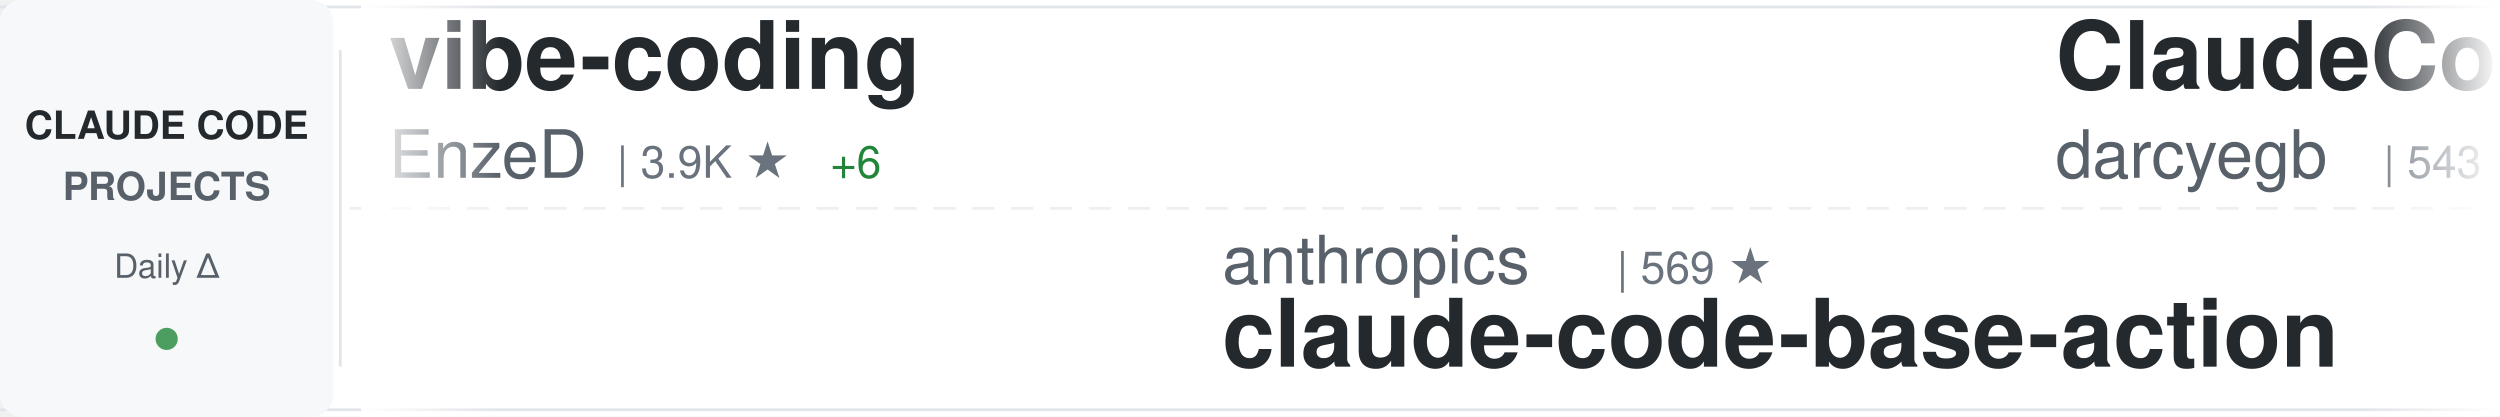
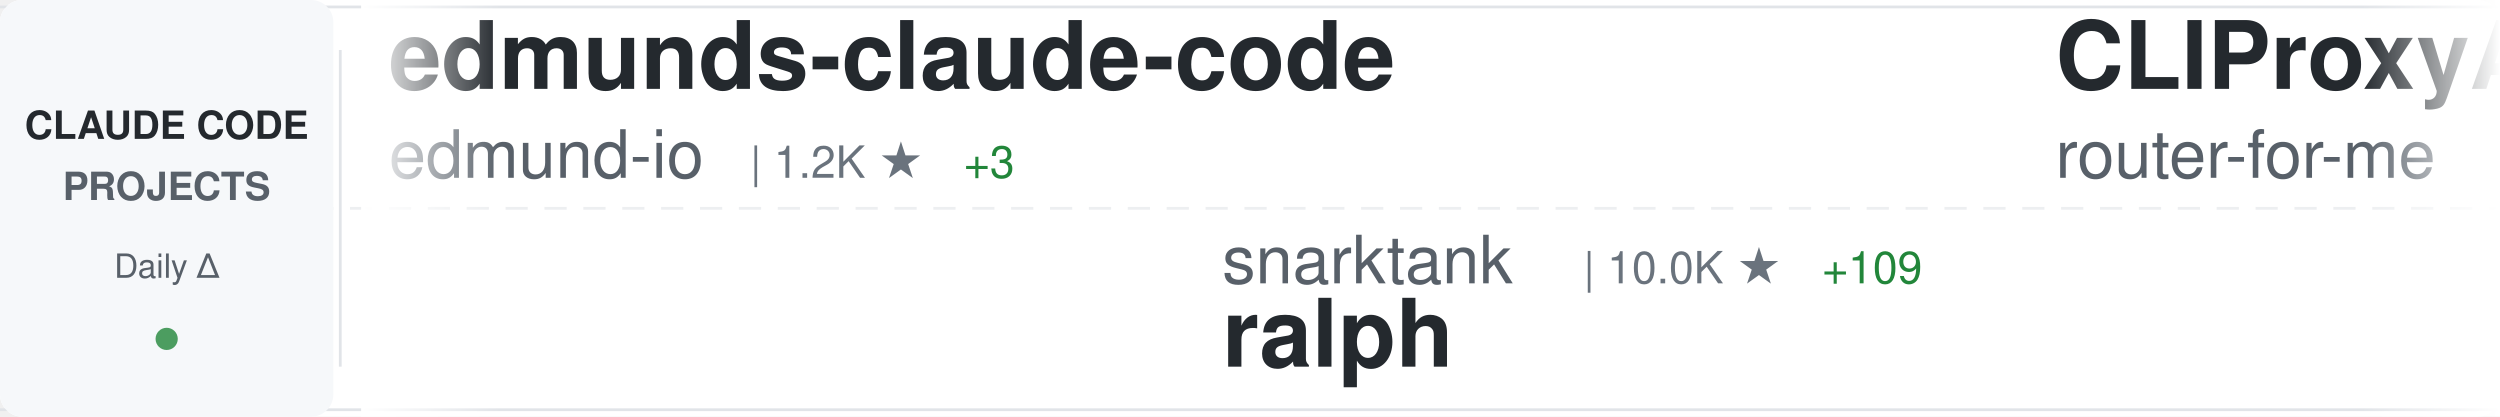
<svg xmlns="http://www.w3.org/2000/svg" width="900" height="150">
  <defs>
    <linearGradient id="awesomeLeftFade" x1="0%" y1="0%" x2="100%" y2="0%">
      <stop offset="0%" style="stop-color:#ffffff;stop-opacity:1" />
      <stop offset="100%" style="stop-color:#ffffff;stop-opacity:0" />
    </linearGradient>
    <linearGradient id="awesomeRightFade" x1="0%" y1="0%" x2="100%" y2="0%">
      <stop offset="0%" style="stop-color:#ffffff;stop-opacity:0" />
      <stop offset="100%" style="stop-color:#ffffff;stop-opacity:1" />
    </linearGradient>
  </defs>
  <rect width="900" height="150" fill="#ffffff" rx="8" />
  <rect x="0" y="2" width="900" height="1" fill="#e1e4e8" />
  <rect x="0" y="147" width="900" height="1" fill="#e1e4e8" />
  <line x1="0" y1="75" x2="900" y2="75" stroke="#e1e4e8" stroke-width="1" stroke-dasharray="8 6" opacity="0.6" />
  <rect x="0" y="0" width="120" height="150" fill="#f6f8fa" rx="8" />
  <text x="60" y="50" font-family="-apple-system, BlinkMacSystemFont, 'Segoe UI', Helvetica, Arial, sans-serif" font-size="14" font-weight="600" fill="#24292e" text-anchor="middle">CLAUDE CODE</text>
  <text x="60" y="72" font-family="-apple-system, BlinkMacSystemFont, 'Segoe UI', Helvetica, Arial, sans-serif" font-size="14" font-weight="600" fill="#586069" text-anchor="middle">PROJECTS</text>
  <text x="60" y="100" font-family="-apple-system, BlinkMacSystemFont, 'Segoe UI', Helvetica, Arial, sans-serif" font-size="12" font-weight="500" fill="#586069" text-anchor="middle">Daily Δ</text>
  <circle cx="60" cy="122" r="4" fill="#22863a" opacity="0.8" />
  <rect x="122" y="18" width="1" height="114" fill="#e1e4e8" />
  <clipPath id="awesomeTickerClip">
    <rect x="130" y="0" width="770" height="150" />
  </clipPath>
  <g clip-path="url(#awesomeTickerClip)">
    <g id="awesomeTickerItems">
      <animateTransform attributeName="transform" attributeType="XML" type="translate" from="0 0" to="-3000 0" dur="54s" repeatCount="indefinite" />
      <g transform="translate(0, 0)">
-         <text x="140" y="32" font-family="-apple-system, BlinkMacSystemFont, 'Segoe UI', Helvetica, Arial, sans-serif" font-size="34" font-weight="600" fill="#24292e">vibe-coding</text>
-         <text x="140" y="64" font-family="-apple-system, BlinkMacSystemFont, 'Segoe UI', Helvetica, Arial, sans-serif" font-size="24" font-weight="400" fill="#586069">EnzeD</text>
-         <text x="222" y="64" font-family="-apple-system, BlinkMacSystemFont, 'Segoe UI', Helvetica, Arial, sans-serif" font-size="16" font-weight="500" fill="#6a737d">| 3.9K ★</text>
-         <text x="299" y="64" font-family="-apple-system, BlinkMacSystemFont, 'Segoe UI', Helvetica, Arial, sans-serif" font-size="16" font-weight="500" fill="#22863a"> +6</text>
+         <text x="140" y="32" font-family="-apple-system, BlinkMacSystemFont, 'Segoe UI', Helvetica, Arial, sans-serif" font-size="34" font-weight="600" fill="#24292e">edmunds-claude-code</text>
+         <text x="140" y="64" font-family="-apple-system, BlinkMacSystemFont, 'Segoe UI', Helvetica, Arial, sans-serif" font-size="24" font-weight="400" fill="#586069">edmund-io</text>
+         <text x="270" y="64" font-family="-apple-system, BlinkMacSystemFont, 'Segoe UI', Helvetica, Arial, sans-serif" font-size="16" font-weight="500" fill="#6a737d">| 1.2K ★</text>
+         <text x="347" y="64" font-family="-apple-system, BlinkMacSystemFont, 'Segoe UI', Helvetica, Arial, sans-serif" font-size="16" font-weight="500" fill="#22863a"> +3</text>
      </g>
      <g transform="translate(300, 0)">
-         <text x="140" y="102" font-family="-apple-system, BlinkMacSystemFont, 'Segoe UI', Helvetica, Arial, sans-serif" font-size="24" font-weight="400" fill="#586069">anthropics</text>
-         <text x="282" y="102" font-family="-apple-system, BlinkMacSystemFont, 'Segoe UI', Helvetica, Arial, sans-serif" font-size="16" font-weight="500" fill="#6a737d">| 569 ★</text>
-         <text x="140" y="132" font-family="-apple-system, BlinkMacSystemFont, 'Segoe UI', Helvetica, Arial, sans-serif" font-size="34" font-weight="600" fill="#24292e">claude-code-base-action</text>
+         <text x="140" y="102" font-family="-apple-system, BlinkMacSystemFont, 'Segoe UI', Helvetica, Arial, sans-serif" font-size="24" font-weight="400" fill="#586069">snarktank</text>
+         <text x="270" y="102" font-family="-apple-system, BlinkMacSystemFont, 'Segoe UI', Helvetica, Arial, sans-serif" font-size="16" font-weight="500" fill="#6a737d">| 10.0K ★</text>
+         <text x="356" y="102" font-family="-apple-system, BlinkMacSystemFont, 'Segoe UI', Helvetica, Arial, sans-serif" font-size="16" font-weight="500" fill="#22863a"> +109</text>
+         <text x="140" y="132" font-family="-apple-system, BlinkMacSystemFont, 'Segoe UI', Helvetica, Arial, sans-serif" font-size="34" font-weight="600" fill="#24292e">ralph</text>
      </g>
      <g transform="translate(600, 0)">
-         <text x="140" y="32" font-family="-apple-system, BlinkMacSystemFont, 'Segoe UI', Helvetica, Arial, sans-serif" font-size="34" font-weight="600" fill="#24292e">ClaudeCodeAgents</text>
-         <text x="140" y="64" font-family="-apple-system, BlinkMacSystemFont, 'Segoe UI', Helvetica, Arial, sans-serif" font-size="24" font-weight="400" fill="#586069">darcyegb</text>
-         <text x="258" y="64" font-family="-apple-system, BlinkMacSystemFont, 'Segoe UI', Helvetica, Arial, sans-serif" font-size="16" font-weight="500" fill="#6a737d">| 543 ★</text>
-         <text x="326" y="64" font-family="-apple-system, BlinkMacSystemFont, 'Segoe UI', Helvetica, Arial, sans-serif" font-size="16" font-weight="500" fill="#22863a"> +2</text>
+         <text x="140" y="32" font-family="-apple-system, BlinkMacSystemFont, 'Segoe UI', Helvetica, Arial, sans-serif" font-size="34" font-weight="600" fill="#24292e">CLIProxyAPI</text>
+         <text x="140" y="64" font-family="-apple-system, BlinkMacSystemFont, 'Segoe UI', Helvetica, Arial, sans-serif" font-size="24" font-weight="400" fill="#586069">router-for-me</text>
+         <text x="318" y="64" font-family="-apple-system, BlinkMacSystemFont, 'Segoe UI', Helvetica, Arial, sans-serif" font-size="16" font-weight="500" fill="#6a737d">| 10.1K ★</text>
+         <text x="404" y="64" font-family="-apple-system, BlinkMacSystemFont, 'Segoe UI', Helvetica, Arial, sans-serif" font-size="16" font-weight="500" fill="#22863a"> +139</text>
      </g>
      <g transform="translate(900, 0)">
-         <text x="140" y="102" font-family="-apple-system, BlinkMacSystemFont, 'Segoe UI', Helvetica, Arial, sans-serif" font-size="24" font-weight="400" fill="#586069">opactorai</text>
-         <text x="270" y="102" font-family="-apple-system, BlinkMacSystemFont, 'Segoe UI', Helvetica, Arial, sans-serif" font-size="16" font-weight="500" fill="#6a737d">| 3.7K ★</text>
-         <text x="347" y="102" font-family="-apple-system, BlinkMacSystemFont, 'Segoe UI', Helvetica, Arial, sans-serif" font-size="16" font-weight="500" fill="#22863a"> +1</text>
-         <text x="140" y="132" font-family="-apple-system, BlinkMacSystemFont, 'Segoe UI', Helvetica, Arial, sans-serif" font-size="34" font-weight="600" fill="#24292e">Claudable</text>
+         <text x="140" y="102" font-family="-apple-system, BlinkMacSystemFont, 'Segoe UI', Helvetica, Arial, sans-serif" font-size="24" font-weight="400" fill="#586069">ChrisWiles</text>
+         <text x="282" y="102" font-family="-apple-system, BlinkMacSystemFont, 'Segoe UI', Helvetica, Arial, sans-serif" font-size="16" font-weight="500" fill="#6a737d">| 5.3K ★</text>
+         <text x="359" y="102" font-family="-apple-system, BlinkMacSystemFont, 'Segoe UI', Helvetica, Arial, sans-serif" font-size="16" font-weight="500" fill="#22863a"> +9</text>
+         <text x="140" y="132" font-family="-apple-system, BlinkMacSystemFont, 'Segoe UI', Helvetica, Arial, sans-serif" font-size="34" font-weight="600" fill="#24292e">claude-code-showcase</text>
      </g>
      <g transform="translate(1200, 0)">
-         <text x="140" y="32" font-family="-apple-system, BlinkMacSystemFont, 'Segoe UI', Helvetica, Arial, sans-serif" font-size="34" font-weight="600" fill="#24292e">spec-kit</text>
-         <text x="140" y="64" font-family="-apple-system, BlinkMacSystemFont, 'Segoe UI', Helvetica, Arial, sans-serif" font-size="24" font-weight="400" fill="#586069">github</text>
-         <text x="234" y="64" font-family="-apple-system, BlinkMacSystemFont, 'Segoe UI', Helvetica, Arial, sans-serif" font-size="16" font-weight="500" fill="#6a737d">| 68.8K ★</text>
-         <text x="320" y="64" font-family="-apple-system, BlinkMacSystemFont, 'Segoe UI', Helvetica, Arial, sans-serif" font-size="16" font-weight="500" fill="#22863a"> +255</text>
+         <text x="140" y="32" font-family="-apple-system, BlinkMacSystemFont, 'Segoe UI', Helvetica, Arial, sans-serif" font-size="34" font-weight="600" fill="#24292e">antigravity-awesome-skil...</text>
+         <text x="140" y="64" font-family="-apple-system, BlinkMacSystemFont, 'Segoe UI', Helvetica, Arial, sans-serif" font-size="24" font-weight="400" fill="#586069">sickn33</text>
+         <text x="246" y="64" font-family="-apple-system, BlinkMacSystemFont, 'Segoe UI', Helvetica, Arial, sans-serif" font-size="16" font-weight="500" fill="#6a737d">| 8.3K ★</text>
+         <text x="323" y="64" font-family="-apple-system, BlinkMacSystemFont, 'Segoe UI', Helvetica, Arial, sans-serif" font-size="16" font-weight="500" fill="#22863a"> +206</text>
      </g>
      <g transform="translate(1500, 0)">
-         <text x="140" y="102" font-family="-apple-system, BlinkMacSystemFont, 'Segoe UI', Helvetica, Arial, sans-serif" font-size="24" font-weight="400" fill="#586069">gsd-build</text>
-         <text x="270" y="102" font-family="-apple-system, BlinkMacSystemFont, 'Segoe UI', Helvetica, Arial, sans-serif" font-size="16" font-weight="500" fill="#6a737d">| 12.9K ★</text>
-         <text x="356" y="102" font-family="-apple-system, BlinkMacSystemFont, 'Segoe UI', Helvetica, Arial, sans-serif" font-size="16" font-weight="500" fill="#22863a"> +263</text>
-         <text x="140" y="132" font-family="-apple-system, BlinkMacSystemFont, 'Segoe UI', Helvetica, Arial, sans-serif" font-size="34" font-weight="600" fill="#24292e">get-shit-done</text>
+         <text x="140" y="102" font-family="-apple-system, BlinkMacSystemFont, 'Segoe UI', Helvetica, Arial, sans-serif" font-size="24" font-weight="400" fill="#586069">PleasePrompto</text>
+         <text x="318" y="102" font-family="-apple-system, BlinkMacSystemFont, 'Segoe UI', Helvetica, Arial, sans-serif" font-size="16" font-weight="500" fill="#6a737d">| 3.4K ★</text>
+         <text x="395" y="102" font-family="-apple-system, BlinkMacSystemFont, 'Segoe UI', Helvetica, Arial, sans-serif" font-size="16" font-weight="500" fill="#22863a"> +26</text>
+         <text x="140" y="132" font-family="-apple-system, BlinkMacSystemFont, 'Segoe UI', Helvetica, Arial, sans-serif" font-size="34" font-weight="600" fill="#24292e">notebooklm-skill</text>
      </g>
      <g transform="translate(1800, 0)">
-         <text x="140" y="32" font-family="-apple-system, BlinkMacSystemFont, 'Segoe UI', Helvetica, Arial, sans-serif" font-size="34" font-weight="600" fill="#24292e">wechat-bot</text>
-         <text x="140" y="64" font-family="-apple-system, BlinkMacSystemFont, 'Segoe UI', Helvetica, Arial, sans-serif" font-size="24" font-weight="400" fill="#586069">cixingguangming55555</text>
-         <text x="402" y="64" font-family="-apple-system, BlinkMacSystemFont, 'Segoe UI', Helvetica, Arial, sans-serif" font-size="16" font-weight="500" fill="#6a737d">| 2.5K ★</text>
+         <text x="140" y="32" font-family="-apple-system, BlinkMacSystemFont, 'Segoe UI', Helvetica, Arial, sans-serif" font-size="34" font-weight="600" fill="#24292e">claude-code-base-action</text>
+         <text x="140" y="64" font-family="-apple-system, BlinkMacSystemFont, 'Segoe UI', Helvetica, Arial, sans-serif" font-size="24" font-weight="400" fill="#586069">anthropics</text>
+         <text x="282" y="64" font-family="-apple-system, BlinkMacSystemFont, 'Segoe UI', Helvetica, Arial, sans-serif" font-size="16" font-weight="500" fill="#6a737d">| 569 ★</text>
      </g>
      <g transform="translate(2100, 0)">
-         <text x="140" y="102" font-family="-apple-system, BlinkMacSystemFont, 'Segoe UI', Helvetica, Arial, sans-serif" font-size="24" font-weight="400" fill="#586069">steipete</text>
-         <text x="258" y="102" font-family="-apple-system, BlinkMacSystemFont, 'Segoe UI', Helvetica, Arial, sans-serif" font-size="16" font-weight="500" fill="#6a737d">| 1.1K ★</text>
-         <text x="335" y="102" font-family="-apple-system, BlinkMacSystemFont, 'Segoe UI', Helvetica, Arial, sans-serif" font-size="16" font-weight="500" fill="#22863a"> +1</text>
-         <text x="140" y="132" font-family="-apple-system, BlinkMacSystemFont, 'Segoe UI', Helvetica, Arial, sans-serif" font-size="34" font-weight="600" fill="#24292e">claude-code-mcp</text>
+         <text x="140" y="102" font-family="-apple-system, BlinkMacSystemFont, 'Segoe UI', Helvetica, Arial, sans-serif" font-size="24" font-weight="400" fill="#586069">Yuyz0112</text>
+         <text x="258" y="102" font-family="-apple-system, BlinkMacSystemFont, 'Segoe UI', Helvetica, Arial, sans-serif" font-size="16" font-weight="500" fill="#6a737d">| 2.1K ★</text>
+         <text x="335" y="102" font-family="-apple-system, BlinkMacSystemFont, 'Segoe UI', Helvetica, Arial, sans-serif" font-size="16" font-weight="500" fill="#22863a"> +6</text>
+         <text x="140" y="132" font-family="-apple-system, BlinkMacSystemFont, 'Segoe UI', Helvetica, Arial, sans-serif" font-size="34" font-weight="600" fill="#24292e">claude-code-reverse</text>
      </g>
      <g transform="translate(2400, 0)">
-         <text x="140" y="32" font-family="-apple-system, BlinkMacSystemFont, 'Segoe UI', Helvetica, Arial, sans-serif" font-size="34" font-weight="600" fill="#24292e">oh-my-claudecode</text>
-         <text x="140" y="64" font-family="-apple-system, BlinkMacSystemFont, 'Segoe UI', Helvetica, Arial, sans-serif" font-size="24" font-weight="400" fill="#586069">Yeachan-Heo</text>
-         <text x="294" y="64" font-family="-apple-system, BlinkMacSystemFont, 'Segoe UI', Helvetica, Arial, sans-serif" font-size="16" font-weight="500" fill="#6a737d">| 5.8K ★</text>
-         <text x="371" y="64" font-family="-apple-system, BlinkMacSystemFont, 'Segoe UI', Helvetica, Arial, sans-serif" font-size="16" font-weight="500" fill="#22863a"> +183</text>
+         <text x="140" y="32" font-family="-apple-system, BlinkMacSystemFont, 'Segoe UI', Helvetica, Arial, sans-serif" font-size="34" font-weight="600" fill="#24292e">awesome-claude-skills</text>
+         <text x="140" y="64" font-family="-apple-system, BlinkMacSystemFont, 'Segoe UI', Helvetica, Arial, sans-serif" font-size="24" font-weight="400" fill="#586069">ComposioHQ</text>
+         <text x="282" y="64" font-family="-apple-system, BlinkMacSystemFont, 'Segoe UI', Helvetica, Arial, sans-serif" font-size="16" font-weight="500" fill="#6a737d">| 33.6K ★</text>
+         <text x="368" y="64" font-family="-apple-system, BlinkMacSystemFont, 'Segoe UI', Helvetica, Arial, sans-serif" font-size="16" font-weight="500" fill="#22863a"> +435</text>
      </g>
      <g transform="translate(2700, 0)">
-         <text x="140" y="102" font-family="-apple-system, BlinkMacSystemFont, 'Segoe UI', Helvetica, Arial, sans-serif" font-size="24" font-weight="400" fill="#586069">21st-dev</text>
-         <text x="258" y="102" font-family="-apple-system, BlinkMacSystemFont, 'Segoe UI', Helvetica, Arial, sans-serif" font-size="16" font-weight="500" fill="#6a737d">| 4.9K ★</text>
-         <text x="335" y="102" font-family="-apple-system, BlinkMacSystemFont, 'Segoe UI', Helvetica, Arial, sans-serif" font-size="16" font-weight="500" fill="#22863a"> +12</text>
-         <text x="140" y="132" font-family="-apple-system, BlinkMacSystemFont, 'Segoe UI', Helvetica, Arial, sans-serif" font-size="34" font-weight="600" fill="#24292e">1code</text>
+         <text x="140" y="102" font-family="-apple-system, BlinkMacSystemFont, 'Segoe UI', Helvetica, Arial, sans-serif" font-size="24" font-weight="400" fill="#586069">anthropics</text>
+         <text x="282" y="102" font-family="-apple-system, BlinkMacSystemFont, 'Segoe UI', Helvetica, Arial, sans-serif" font-size="16" font-weight="500" fill="#6a737d">| 7.2K ★</text>
+         <text x="359" y="102" font-family="-apple-system, BlinkMacSystemFont, 'Segoe UI', Helvetica, Arial, sans-serif" font-size="16" font-weight="500" fill="#22863a"> +83</text>
+         <text x="140" y="132" font-family="-apple-system, BlinkMacSystemFont, 'Segoe UI', Helvetica, Arial, sans-serif" font-size="34" font-weight="600" fill="#24292e">claude-plugins-official</text>
      </g>
      <g transform="translate(3000, 0)">
-         <text x="140" y="32" font-family="-apple-system, BlinkMacSystemFont, 'Segoe UI', Helvetica, Arial, sans-serif" font-size="34" font-weight="600" fill="#24292e">vibe-coding</text>
-         <text x="140" y="64" font-family="-apple-system, BlinkMacSystemFont, 'Segoe UI', Helvetica, Arial, sans-serif" font-size="24" font-weight="400" fill="#586069">EnzeD</text>
-         <text x="222" y="64" font-family="-apple-system, BlinkMacSystemFont, 'Segoe UI', Helvetica, Arial, sans-serif" font-size="16" font-weight="500" fill="#6a737d">| 3.9K ★</text>
-         <text x="299" y="64" font-family="-apple-system, BlinkMacSystemFont, 'Segoe UI', Helvetica, Arial, sans-serif" font-size="16" font-weight="500" fill="#22863a"> +6</text>
+         <text x="140" y="32" font-family="-apple-system, BlinkMacSystemFont, 'Segoe UI', Helvetica, Arial, sans-serif" font-size="34" font-weight="600" fill="#24292e">edmunds-claude-code</text>
+         <text x="140" y="64" font-family="-apple-system, BlinkMacSystemFont, 'Segoe UI', Helvetica, Arial, sans-serif" font-size="24" font-weight="400" fill="#586069">edmund-io</text>
+         <text x="270" y="64" font-family="-apple-system, BlinkMacSystemFont, 'Segoe UI', Helvetica, Arial, sans-serif" font-size="16" font-weight="500" fill="#6a737d">| 1.2K ★</text>
+         <text x="347" y="64" font-family="-apple-system, BlinkMacSystemFont, 'Segoe UI', Helvetica, Arial, sans-serif" font-size="16" font-weight="500" fill="#22863a"> +3</text>
      </g>
      <g transform="translate(3300, 0)">
-         <text x="140" y="102" font-family="-apple-system, BlinkMacSystemFont, 'Segoe UI', Helvetica, Arial, sans-serif" font-size="24" font-weight="400" fill="#586069">anthropics</text>
-         <text x="282" y="102" font-family="-apple-system, BlinkMacSystemFont, 'Segoe UI', Helvetica, Arial, sans-serif" font-size="16" font-weight="500" fill="#6a737d">| 569 ★</text>
-         <text x="140" y="132" font-family="-apple-system, BlinkMacSystemFont, 'Segoe UI', Helvetica, Arial, sans-serif" font-size="34" font-weight="600" fill="#24292e">claude-code-base-action</text>
+         <text x="140" y="102" font-family="-apple-system, BlinkMacSystemFont, 'Segoe UI', Helvetica, Arial, sans-serif" font-size="24" font-weight="400" fill="#586069">snarktank</text>
+         <text x="270" y="102" font-family="-apple-system, BlinkMacSystemFont, 'Segoe UI', Helvetica, Arial, sans-serif" font-size="16" font-weight="500" fill="#6a737d">| 10.0K ★</text>
+         <text x="356" y="102" font-family="-apple-system, BlinkMacSystemFont, 'Segoe UI', Helvetica, Arial, sans-serif" font-size="16" font-weight="500" fill="#22863a"> +109</text>
+         <text x="140" y="132" font-family="-apple-system, BlinkMacSystemFont, 'Segoe UI', Helvetica, Arial, sans-serif" font-size="34" font-weight="600" fill="#24292e">ralph</text>
      </g>
      <g transform="translate(3600, 0)">
-         <text x="140" y="32" font-family="-apple-system, BlinkMacSystemFont, 'Segoe UI', Helvetica, Arial, sans-serif" font-size="34" font-weight="600" fill="#24292e">ClaudeCodeAgents</text>
-         <text x="140" y="64" font-family="-apple-system, BlinkMacSystemFont, 'Segoe UI', Helvetica, Arial, sans-serif" font-size="24" font-weight="400" fill="#586069">darcyegb</text>
-         <text x="258" y="64" font-family="-apple-system, BlinkMacSystemFont, 'Segoe UI', Helvetica, Arial, sans-serif" font-size="16" font-weight="500" fill="#6a737d">| 543 ★</text>
-         <text x="326" y="64" font-family="-apple-system, BlinkMacSystemFont, 'Segoe UI', Helvetica, Arial, sans-serif" font-size="16" font-weight="500" fill="#22863a"> +2</text>
+         <text x="140" y="32" font-family="-apple-system, BlinkMacSystemFont, 'Segoe UI', Helvetica, Arial, sans-serif" font-size="34" font-weight="600" fill="#24292e">CLIProxyAPI</text>
+         <text x="140" y="64" font-family="-apple-system, BlinkMacSystemFont, 'Segoe UI', Helvetica, Arial, sans-serif" font-size="24" font-weight="400" fill="#586069">router-for-me</text>
+         <text x="318" y="64" font-family="-apple-system, BlinkMacSystemFont, 'Segoe UI', Helvetica, Arial, sans-serif" font-size="16" font-weight="500" fill="#6a737d">| 10.1K ★</text>
+         <text x="404" y="64" font-family="-apple-system, BlinkMacSystemFont, 'Segoe UI', Helvetica, Arial, sans-serif" font-size="16" font-weight="500" fill="#22863a"> +139</text>
      </g>
      <g transform="translate(3900, 0)">
-         <text x="140" y="102" font-family="-apple-system, BlinkMacSystemFont, 'Segoe UI', Helvetica, Arial, sans-serif" font-size="24" font-weight="400" fill="#586069">opactorai</text>
-         <text x="270" y="102" font-family="-apple-system, BlinkMacSystemFont, 'Segoe UI', Helvetica, Arial, sans-serif" font-size="16" font-weight="500" fill="#6a737d">| 3.7K ★</text>
-         <text x="347" y="102" font-family="-apple-system, BlinkMacSystemFont, 'Segoe UI', Helvetica, Arial, sans-serif" font-size="16" font-weight="500" fill="#22863a"> +1</text>
-         <text x="140" y="132" font-family="-apple-system, BlinkMacSystemFont, 'Segoe UI', Helvetica, Arial, sans-serif" font-size="34" font-weight="600" fill="#24292e">Claudable</text>
+         <text x="140" y="102" font-family="-apple-system, BlinkMacSystemFont, 'Segoe UI', Helvetica, Arial, sans-serif" font-size="24" font-weight="400" fill="#586069">ChrisWiles</text>
+         <text x="282" y="102" font-family="-apple-system, BlinkMacSystemFont, 'Segoe UI', Helvetica, Arial, sans-serif" font-size="16" font-weight="500" fill="#6a737d">| 5.3K ★</text>
+         <text x="359" y="102" font-family="-apple-system, BlinkMacSystemFont, 'Segoe UI', Helvetica, Arial, sans-serif" font-size="16" font-weight="500" fill="#22863a"> +9</text>
+         <text x="140" y="132" font-family="-apple-system, BlinkMacSystemFont, 'Segoe UI', Helvetica, Arial, sans-serif" font-size="34" font-weight="600" fill="#24292e">claude-code-showcase</text>
      </g>
    </g>
  </g>
  <rect x="130" y="0" width="50" height="150" fill="url(#awesomeLeftFade)" />
  <rect x="850" y="0" width="50" height="150" fill="url(#awesomeRightFade)" />
</svg>
